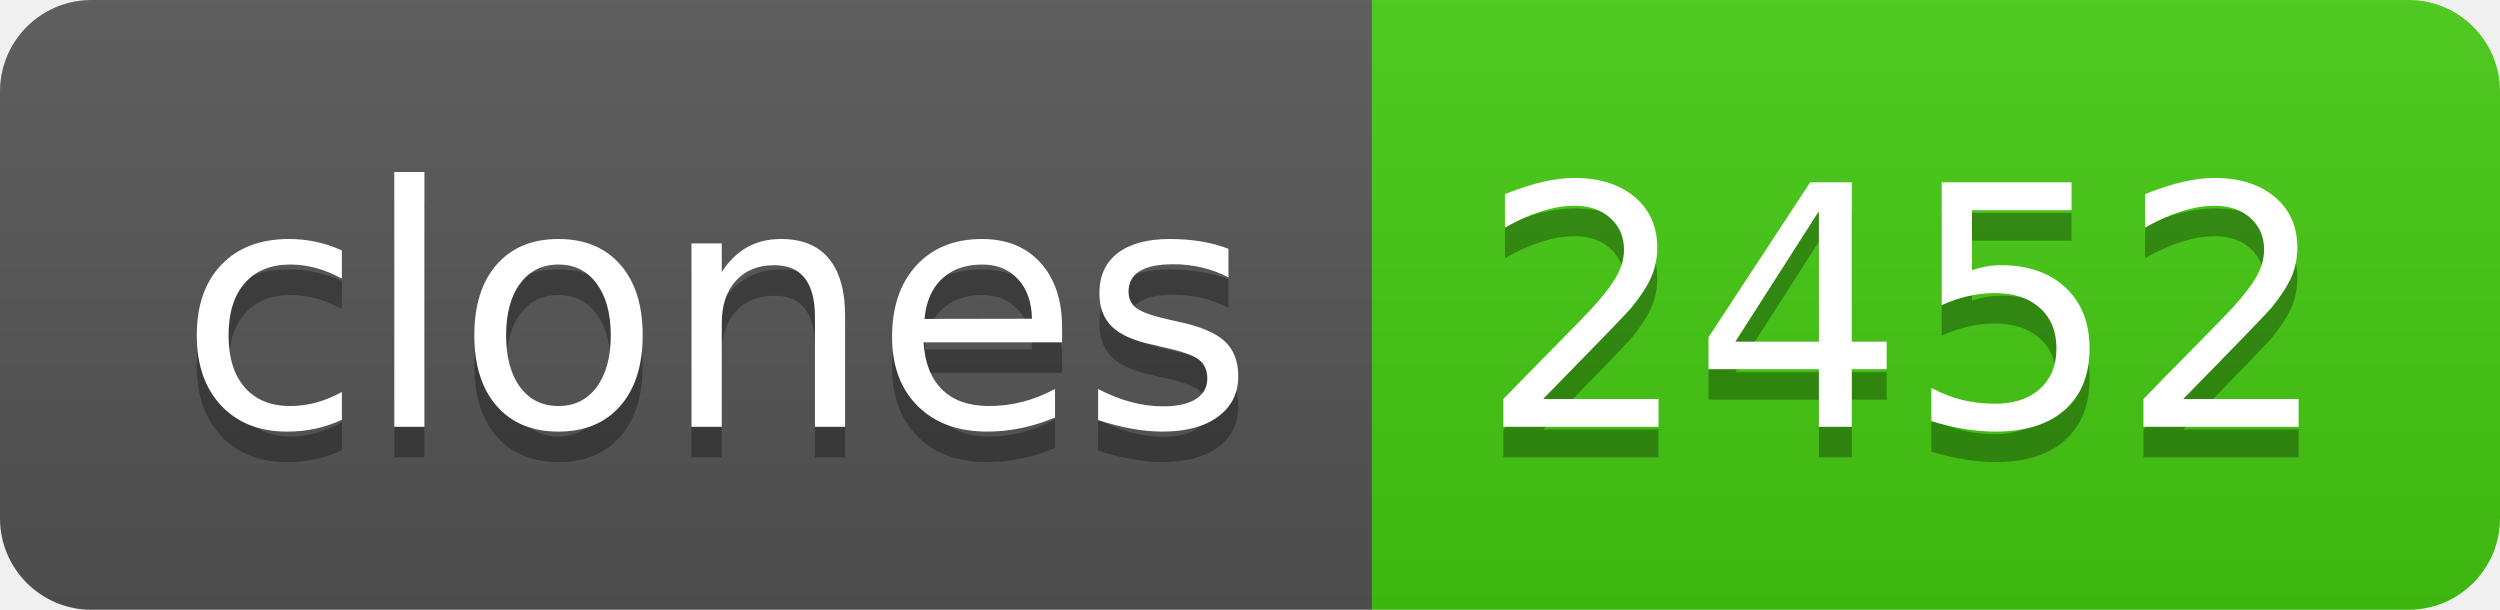
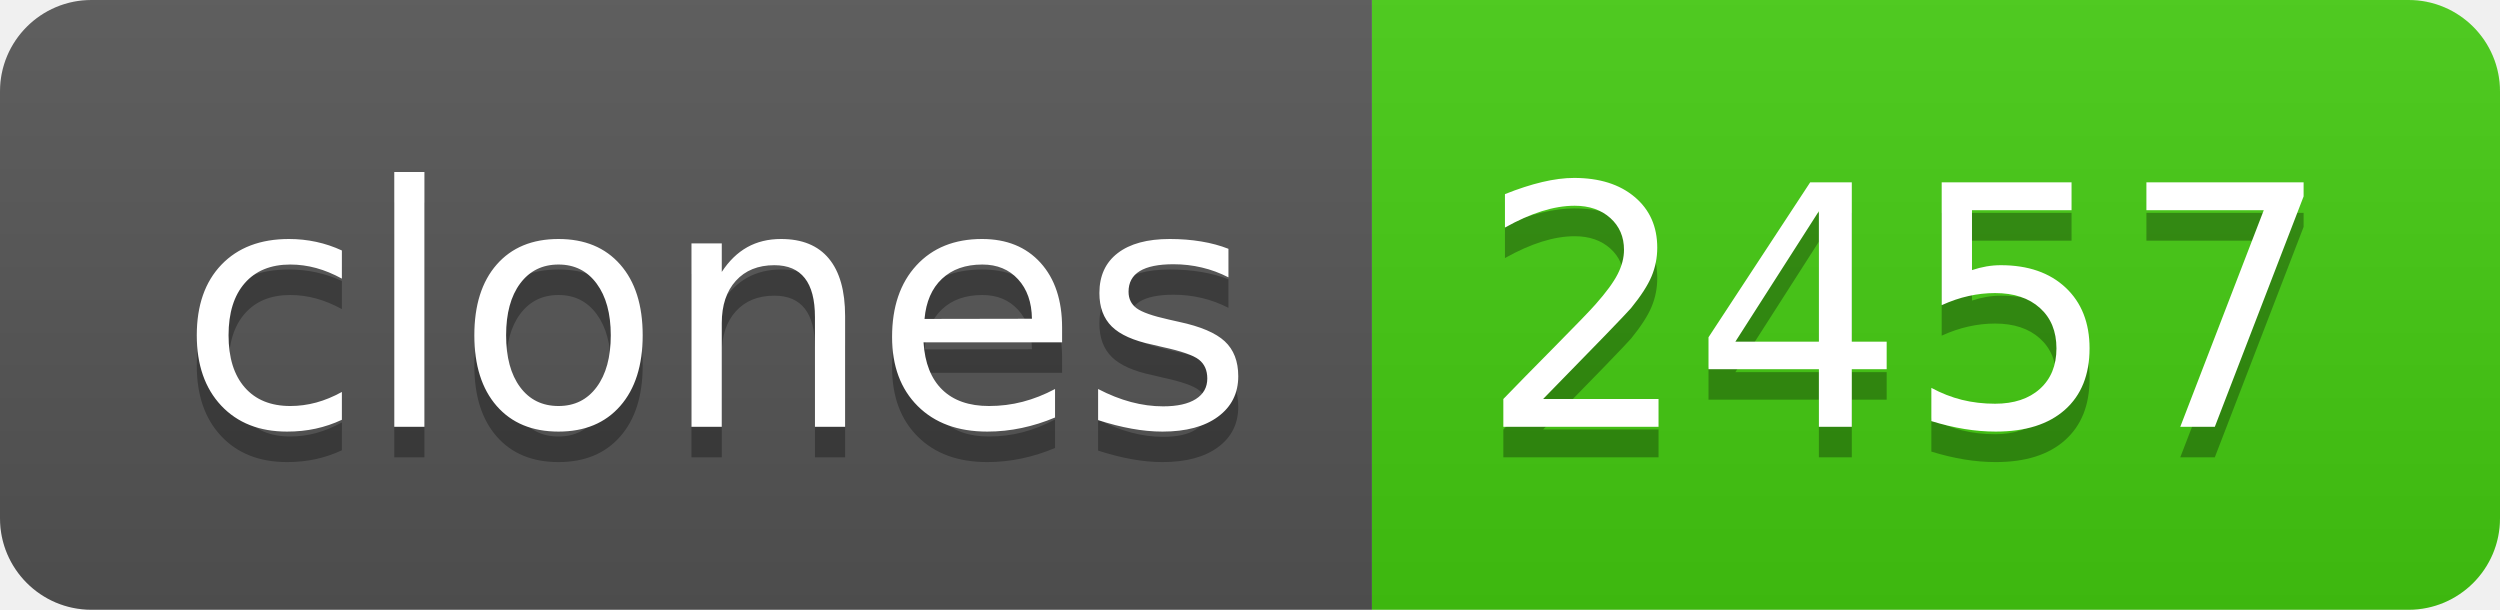
- <svg xmlns="http://www.w3.org/2000/svg" width="82" height="20" role="img" aria-label="clones: 2452">
+ <svg xmlns="http://www.w3.org/2000/svg" width="82" height="20" role="img" aria-label="clones: 2457">
  <linearGradient id="s" x2="0" y2="100%">
    <stop offset="0" stop-color="#bbb" stop-opacity=".1" />
    <stop offset="1" stop-opacity=".1" />
  </linearGradient>
  <clipPath id="r">
    <rect width="82" height="20" rx="3" fill="#fff" />
  </clipPath>
  <g clip-path="url(#r)">
    <rect width="45" height="20" fill="#555" />
    <rect x="45" width="37" height="20" fill="#4c1" />
    <rect width="82" height="20" fill="url(#s)" />
  </g>
  <g fill="#fff" text-anchor="middle" font-family="Verdana,Geneva,DejaVu Sans,sans-serif" text-rendering="geometricPrecision" font-size="110">
    <text aria-hidden="true" x="235" y="150" fill="#010101" fill-opacity=".3" transform="scale(.1)" textLength="350">clones</text>
    <text x="235" y="140" transform="scale(.1)" fill="#fff" textLength="350">clones</text>
-     <text aria-hidden="true" x="625" y="150" fill="#010101" fill-opacity=".3" transform="scale(.1)" textLength="270">2452</text>
-     <text x="625" y="140" transform="scale(.1)" fill="#fff" textLength="270">2452</text>
+     <text aria-hidden="true" x="625" y="150" fill="#010101" fill-opacity=".3" transform="scale(.1)" textLength="270">2457</text>
+     <text x="625" y="140" transform="scale(.1)" fill="#fff" textLength="270">2457</text>
  </g>
</svg>
